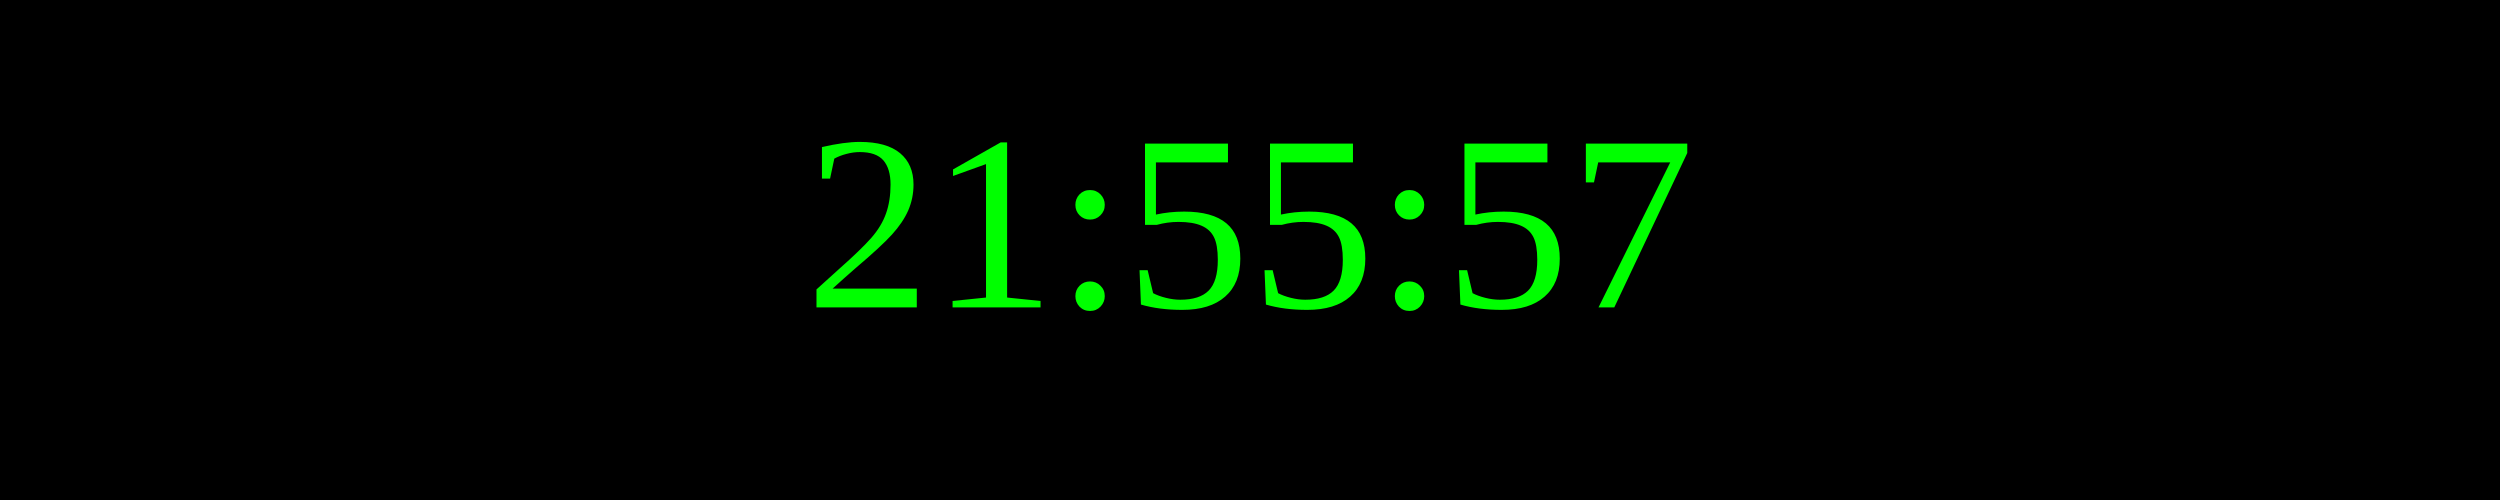
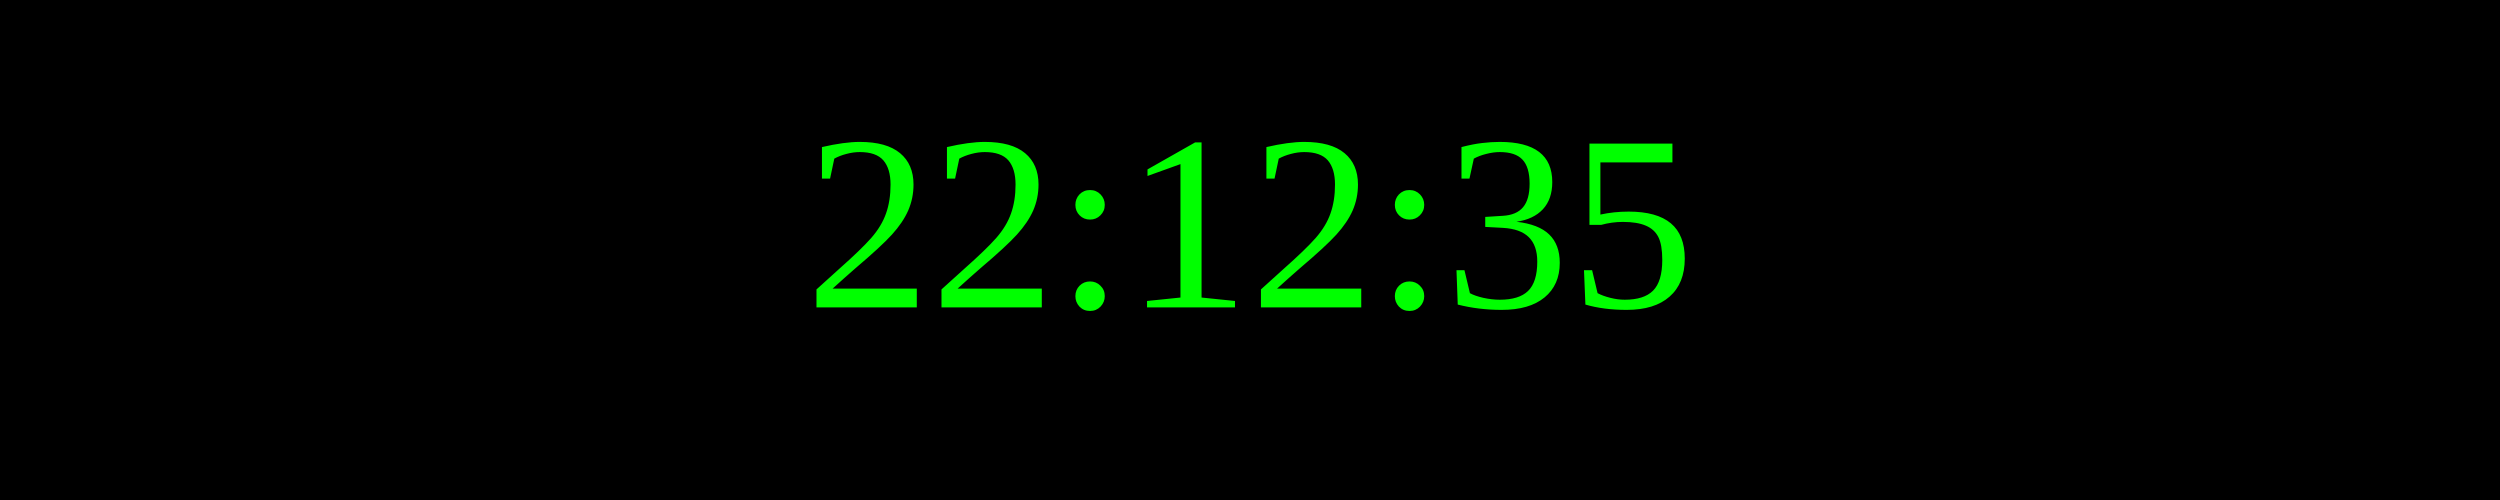
<svg xmlns="http://www.w3.org/2000/svg" width="250" height="50">
  <rect width="100%" height="100%" fill="black" />
  <text x="50%" y="50%" font-size="25" fill="lime" text-anchor="middle" dominant-baseline="middle">
- 21:55:57
+ 22:12:35
</text>
</svg>
